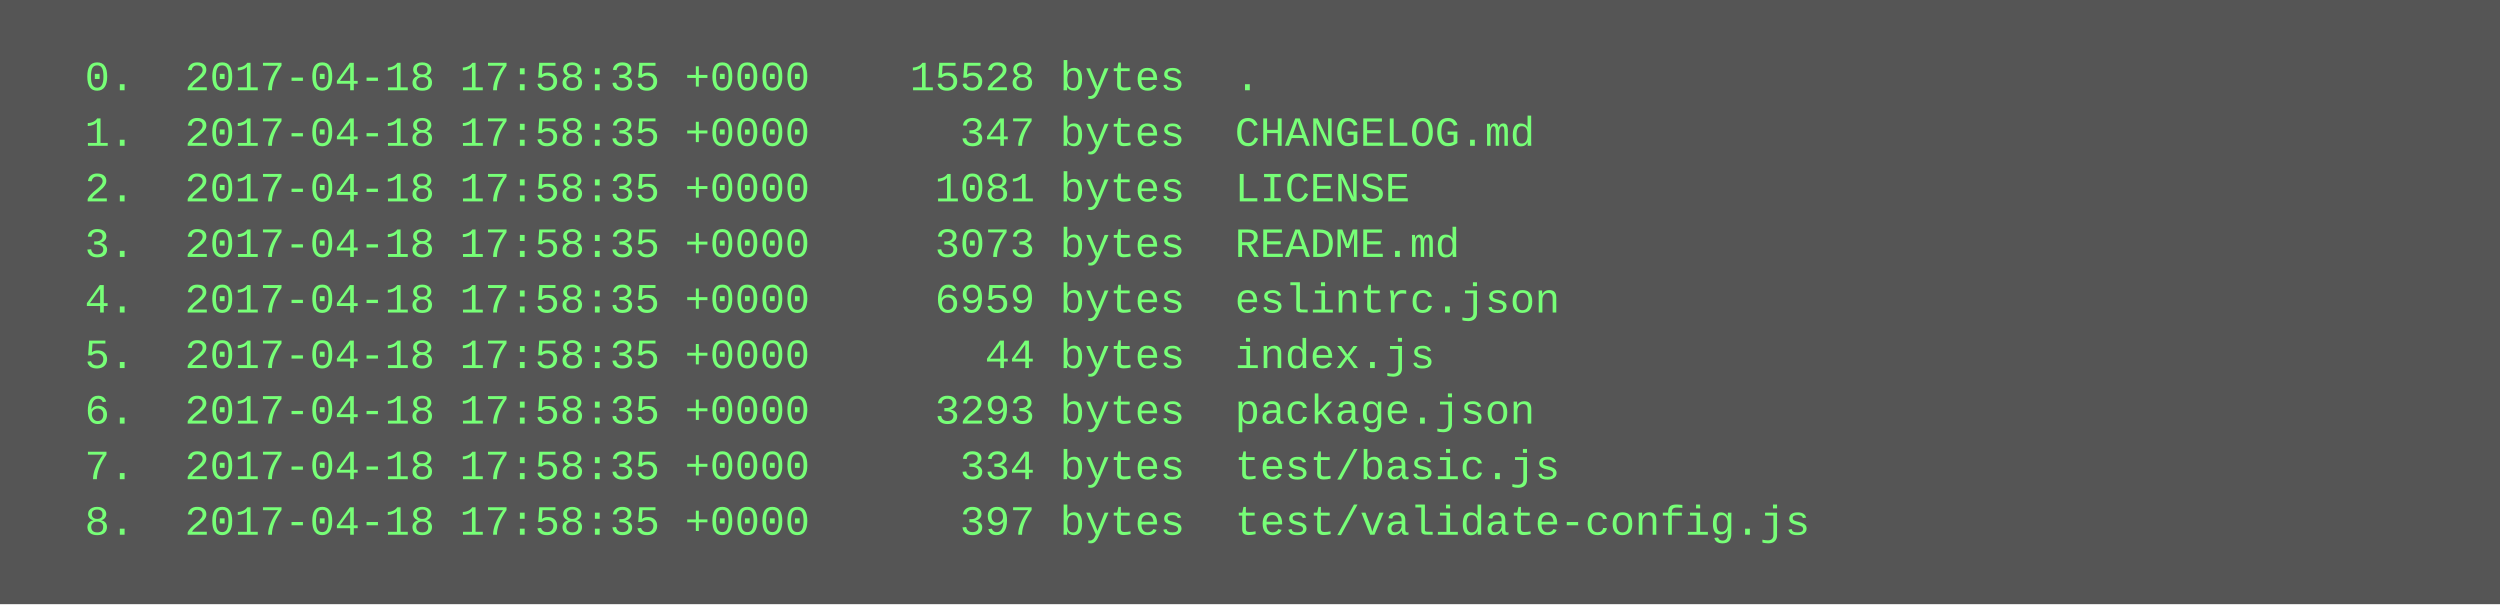
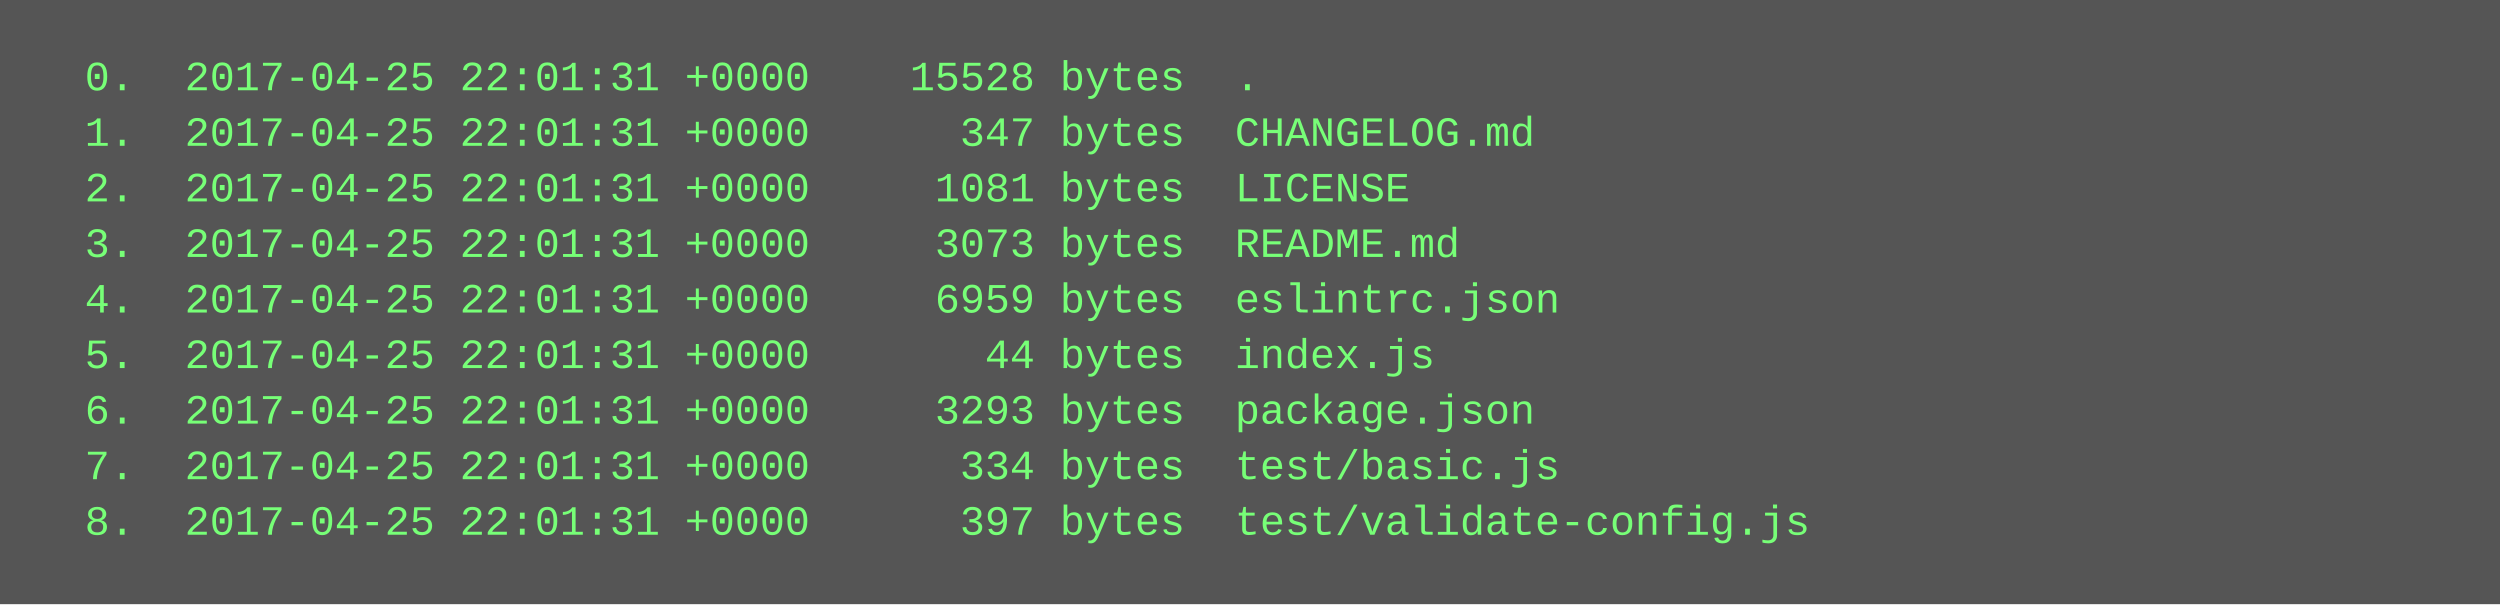
<svg xmlns="http://www.w3.org/2000/svg" height="174" width="720">
  <rect height="174" fill="#555" width="720" />
  <text fill="#7f7" font-family="Courier New" font-size="12" xml:space="preserve">
-     <tspan x="10" y="26">  0.  2017-04-18 17:58:35 +0000    15528 bytes  .</tspan>
-     <tspan x="10" y="42">  1.  2017-04-18 17:58:35 +0000      347 bytes  CHANGELOG.md</tspan>
-     <tspan x="10" y="58">  2.  2017-04-18 17:58:35 +0000     1081 bytes  LICENSE</tspan>
-     <tspan x="10" y="74">  3.  2017-04-18 17:58:35 +0000     3073 bytes  README.md</tspan>
-     <tspan x="10" y="90">  4.  2017-04-18 17:58:35 +0000     6959 bytes  eslintrc.json</tspan>
-     <tspan x="10" y="106">  5.  2017-04-18 17:58:35 +0000       44 bytes  index.js</tspan>
-     <tspan x="10" y="122">  6.  2017-04-18 17:58:35 +0000     3293 bytes  package.json</tspan>
-     <tspan x="10" y="138">  7.  2017-04-18 17:58:35 +0000      334 bytes  test/basic.js</tspan>
-     <tspan x="10" y="154">  8.  2017-04-18 17:58:35 +0000      397 bytes  test/validate-config.js</tspan>
+     <tspan x="10" y="26">  0.  2017-04-25 22:01:31 +0000    15528 bytes  .</tspan>
+     <tspan x="10" y="42">  1.  2017-04-25 22:01:31 +0000      347 bytes  CHANGELOG.md</tspan>
+     <tspan x="10" y="58">  2.  2017-04-25 22:01:31 +0000     1081 bytes  LICENSE</tspan>
+     <tspan x="10" y="74">  3.  2017-04-25 22:01:31 +0000     3073 bytes  README.md</tspan>
+     <tspan x="10" y="90">  4.  2017-04-25 22:01:31 +0000     6959 bytes  eslintrc.json</tspan>
+     <tspan x="10" y="106">  5.  2017-04-25 22:01:31 +0000       44 bytes  index.js</tspan>
+     <tspan x="10" y="122">  6.  2017-04-25 22:01:31 +0000     3293 bytes  package.json</tspan>
+     <tspan x="10" y="138">  7.  2017-04-25 22:01:31 +0000      334 bytes  test/basic.js</tspan>
+     <tspan x="10" y="154">  8.  2017-04-25 22:01:31 +0000      397 bytes  test/validate-config.js</tspan>
  </text>
</svg>
